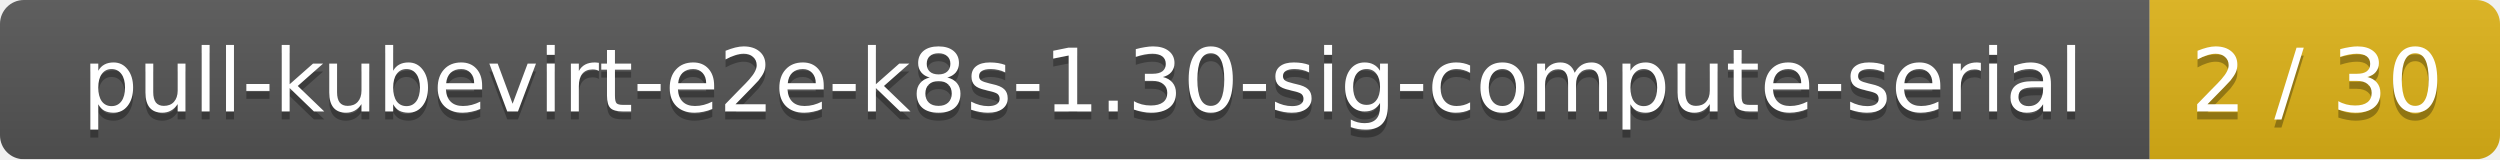
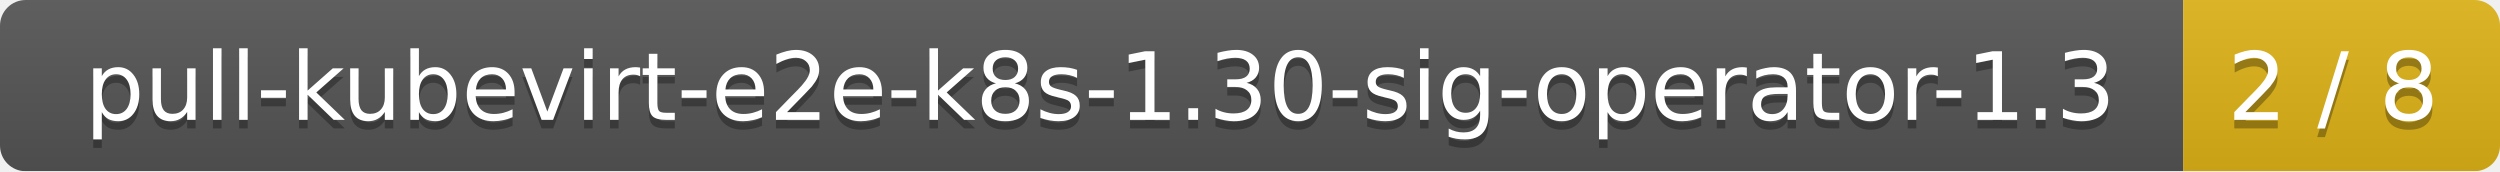
- <svg xmlns="http://www.w3.org/2000/svg" width="314" height="20">
+ <svg xmlns="http://www.w3.org/2000/svg" width="292" height="20">
  <linearGradient id="smooth" x2="0" y2="100%">
    <stop offset="0" stop-color="#bbb" stop-opacity=".1" />
    <stop offset="1" stop-opacity=".1" />
  </linearGradient>
  <mask id="round">
-     <rect width="314" height="20" rx="3" fill="#fff" />
+     <rect width="292" height="20" rx="3" fill="#fff" />
  </mask>
  <g mask="url(#round)">
-     <rect width="270" height="20" fill="#555" />
-     <rect x="270" width="44" height="20" fill="#dfb317" />
-     <rect width="314" height="20" fill="url(#smooth)" />
+     <rect width="255" height="20" fill="#555" />
+     <rect x="255" width="37" height="20" fill="#dfb317" />
+     <rect width="292" height="20" fill="url(#smooth)" />
  </g>
  <g fill="#fff" text-anchor="middle" font-family="DejaVu Sans,Verdana,Geneva,sans-serif" font-size="11">
-     <text x="136" y="15" fill="#010101" fill-opacity=".3">pull-kubevirt-e2e-k8s-1.30-sig-compute-serial</text>
-     <text x="136" y="14">pull-kubevirt-e2e-k8s-1.30-sig-compute-serial</text>
-     <text x="291" y="15" fill="#010101" fill-opacity=".3">2 / 30</text>
-     <text x="291" y="14">2 / 30</text>
+     <text x="128.5" y="15" fill="#010101" fill-opacity=".3">pull-kubevirt-e2e-k8s-1.30-sig-operator-1.3</text>
+     <text x="128.5" y="14">pull-kubevirt-e2e-k8s-1.30-sig-operator-1.3</text>
+     <text x="272.5" y="15" fill="#010101" fill-opacity=".3">2 / 8</text>
+     <text x="272.5" y="14">2 / 8</text>
  </g>
</svg>
